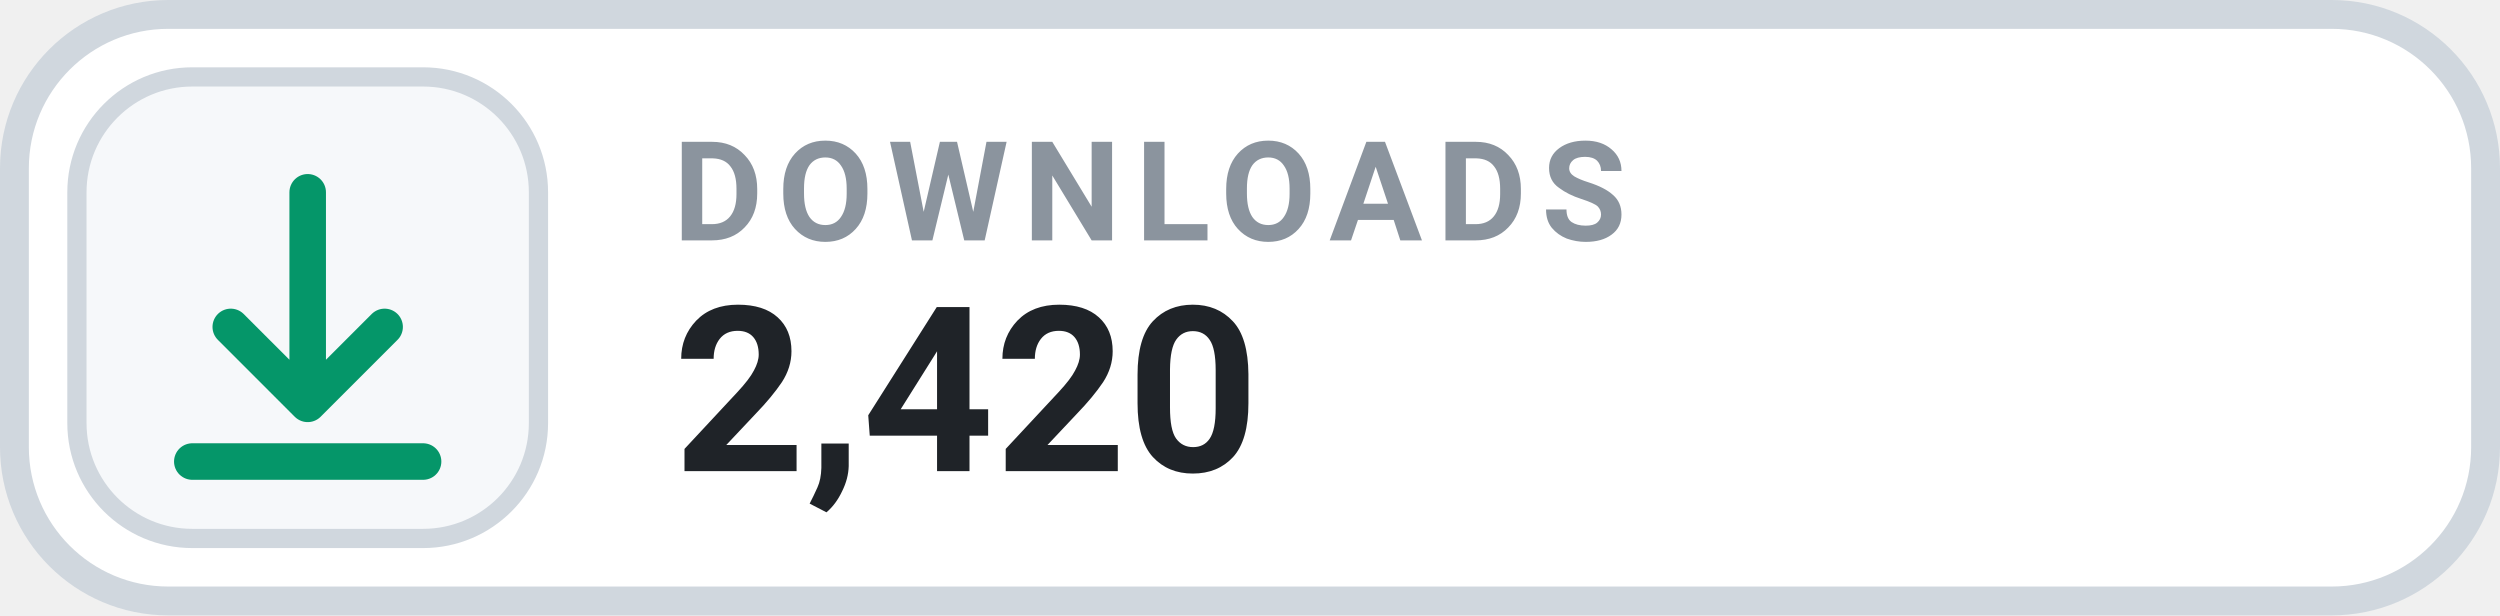
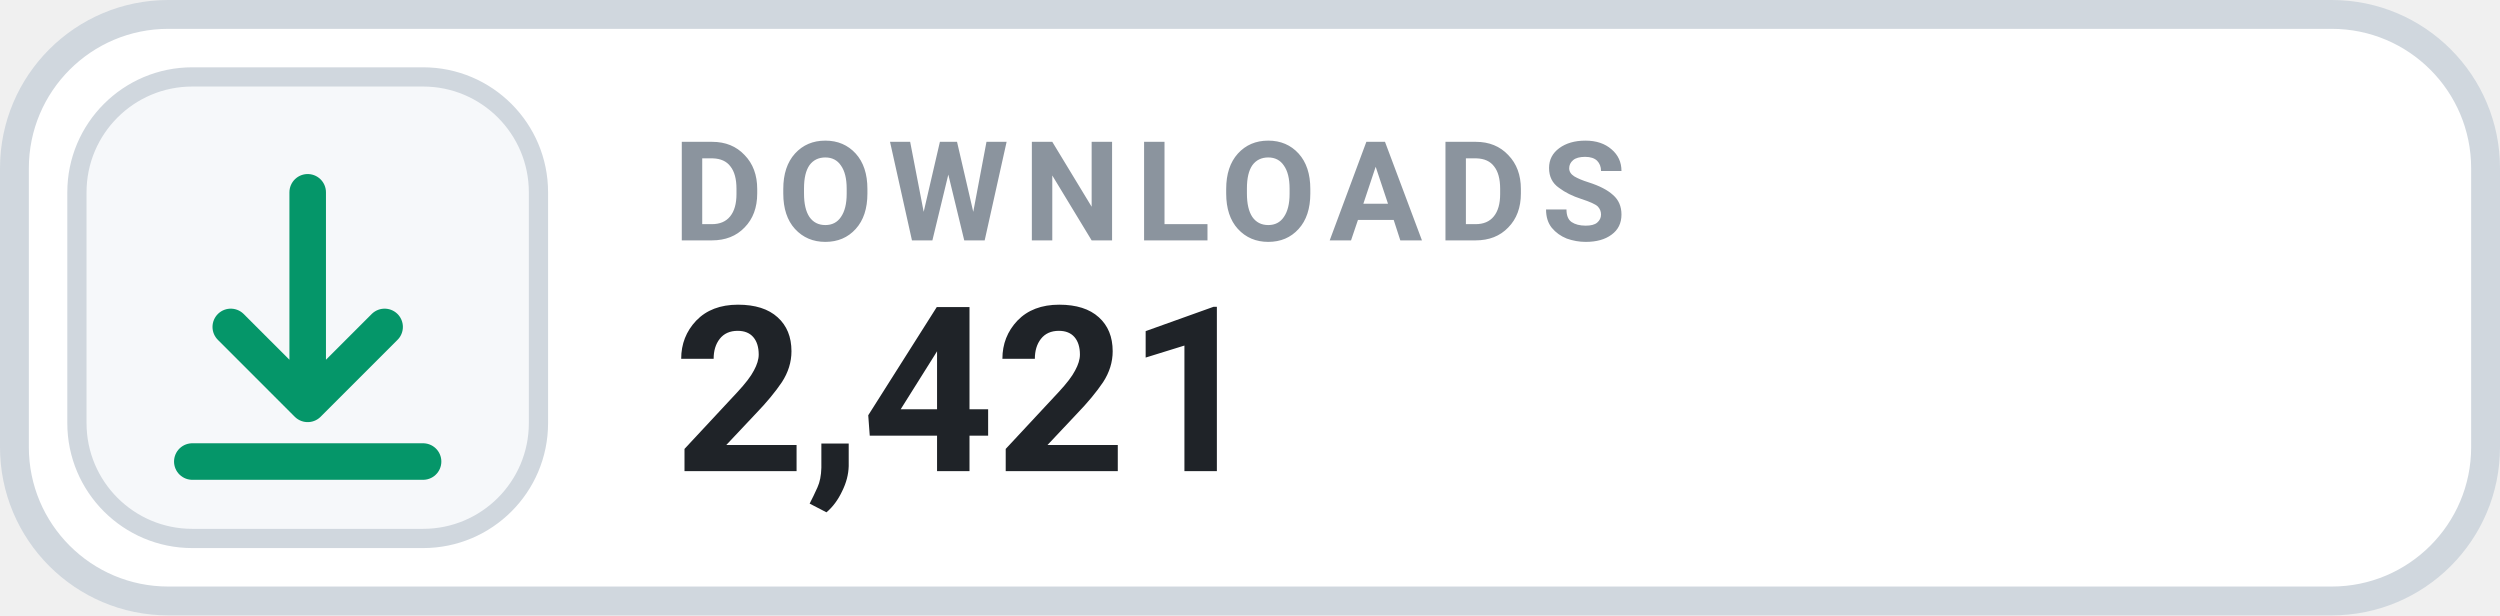
- <svg xmlns="http://www.w3.org/2000/svg" width="130" height="32" viewBox="0 0 130 32" role="img" aria-label="DOWNLOADS 2,420">
+ <svg xmlns="http://www.w3.org/2000/svg" width="130" height="32" viewBox="0 0 130 32" role="img" aria-label="DOWNLOADS 2,421">
  <rect x=".75" y=".75" width="128.5" height="30.5" rx="8" fill="#FFFFFF" stroke="#D0D7DE" stroke-width="1.5" />
  <rect x="4" y="4" width="24" height="24" rx="6" fill="#F6F8FA" stroke="#D0D7DE" stroke-width="1" />
  <g transform="translate(16 16)" style="color:#059669;">
    <path d="M0 -6 v11 m0 0 l4 -4 m-4 4 l-4 -4 M-6 8 h12" fill="none" stroke="currentColor" stroke-width="1.9" stroke-linecap="round" stroke-linejoin="round" />
  </g>
  <text x="35" y="12.5" fill="#8B949E" font-family="-apple-system,BlinkMacSystemFont,'Segoe UI',Roboto,Helvetica,Arial,sans-serif" font-size="7.2" font-weight="700" letter-spacing=".75">DOWNLOADS</text>
-   <text x="35" y="24.5" fill="#1F2328" font-family="-apple-system,BlinkMacSystemFont,'Segoe UI',Roboto,Helvetica,Arial,sans-serif" font-size="12" font-weight="700">2,420</text>
+   <text x="35" y="24.5" fill="#1F2328" font-family="-apple-system,BlinkMacSystemFont,'Segoe UI',Roboto,Helvetica,Arial,sans-serif" font-size="12" font-weight="700">2,421</text>
</svg>
